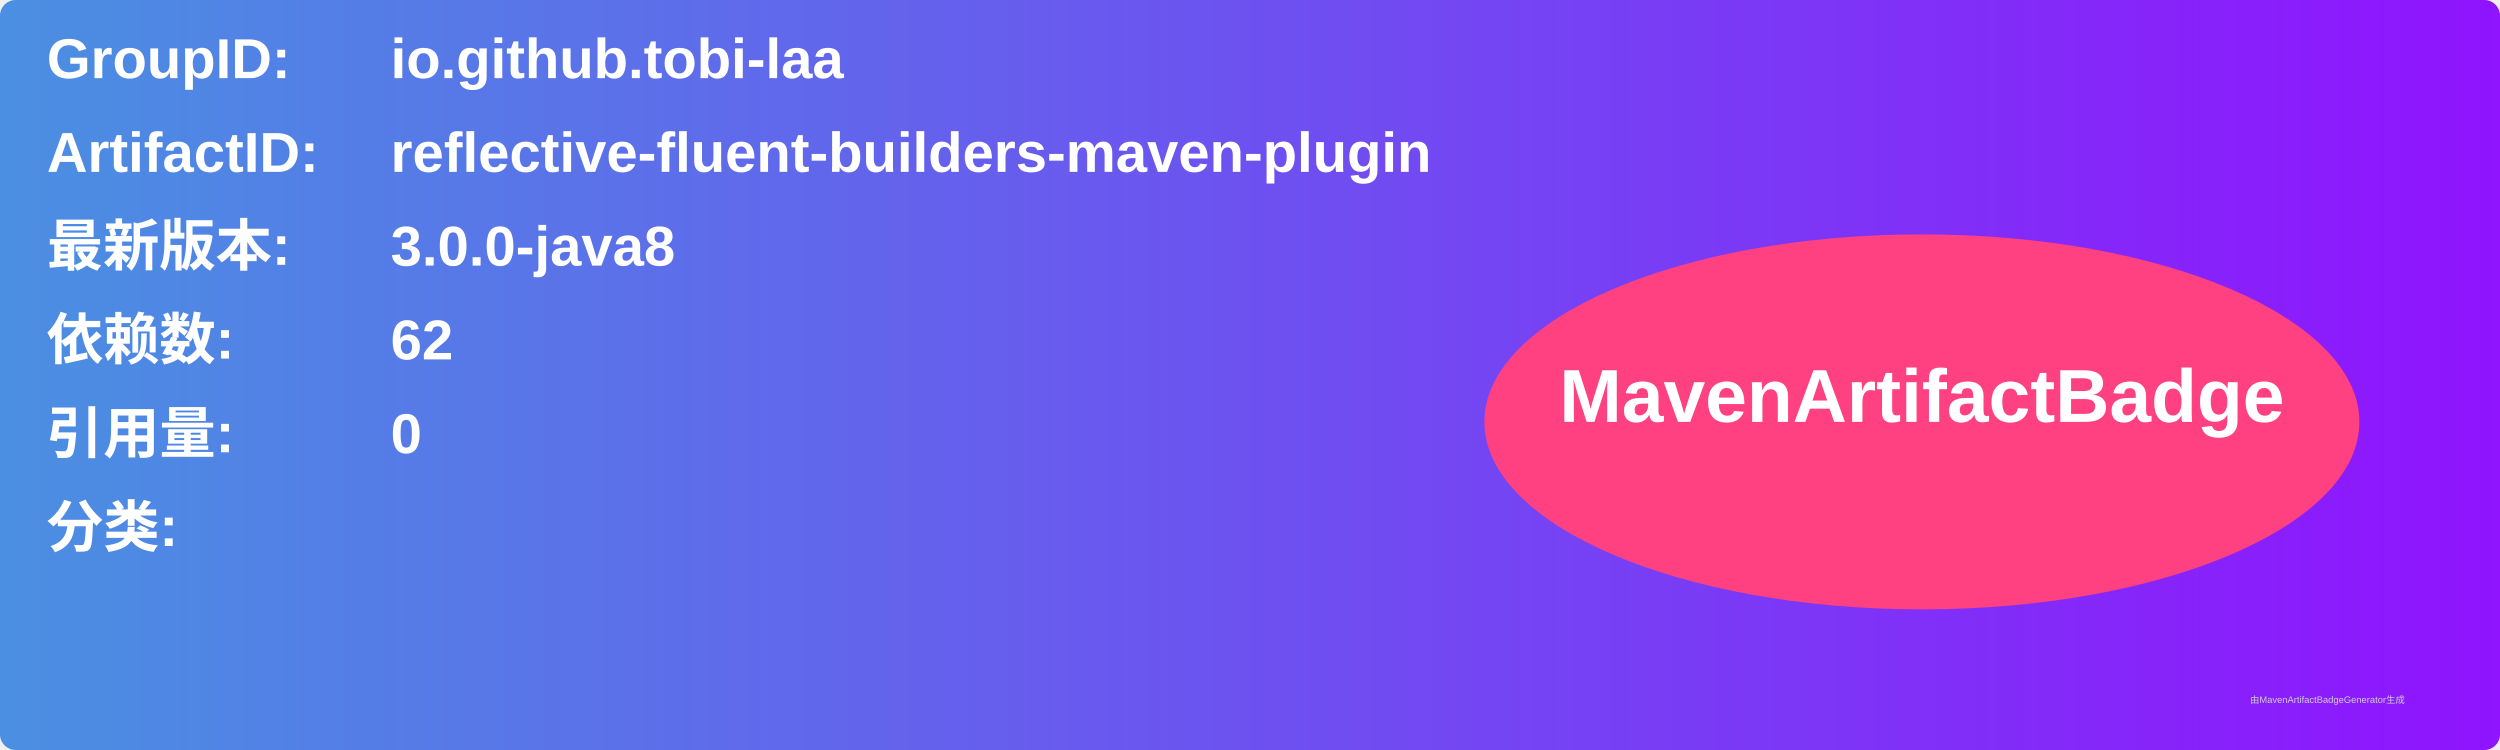
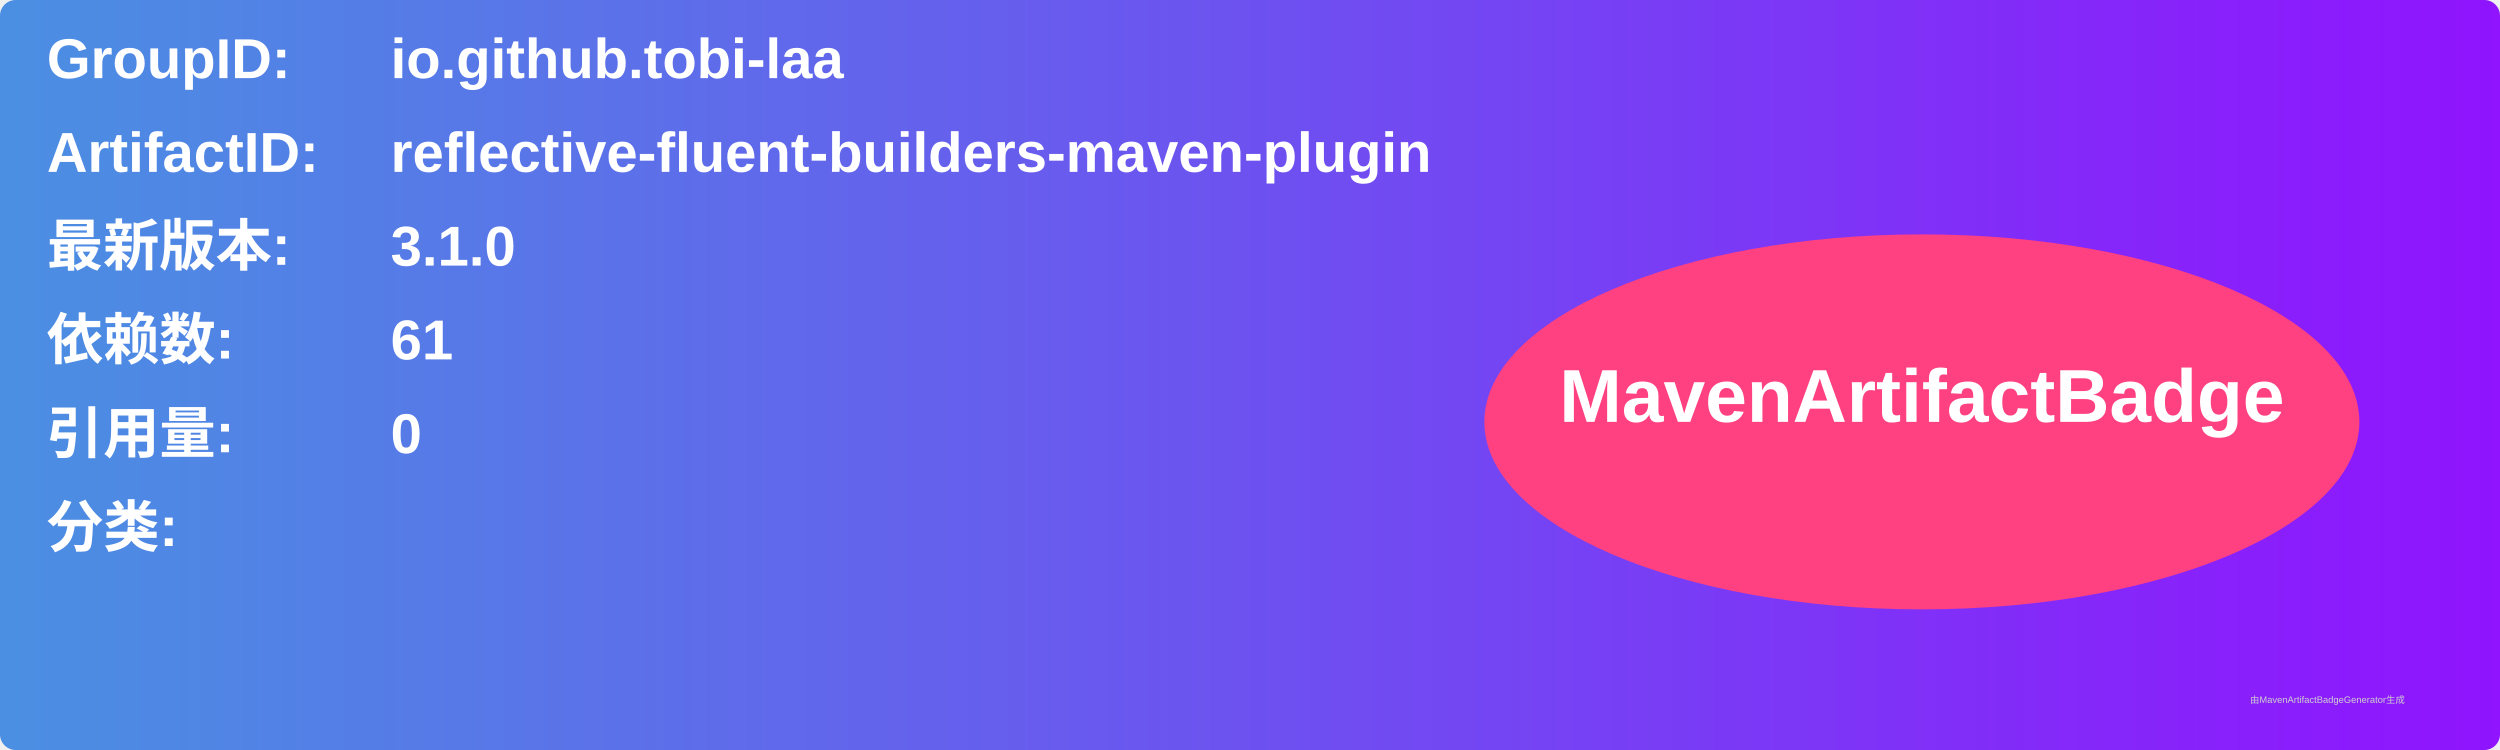
<svg xmlns="http://www.w3.org/2000/svg" width="800" height="240" viewBox="0 0 800 240">
  <linearGradient id="grad" x1="0%" y1="0%" x2="100%" y2="0%">
    <stop offset="0%" stop-color="#4a90e2" />
    <stop offset="100%" stop-color="#9013fe" />
  </linearGradient>
  <rect width="100%" height="100%" rx="5" ry="5" fill="url(#grad)" />
  <g transform="translate(15, 15)">
    <text x="0" y="10" font-family="Arial" font-size="18" fill="white" font-weight="bold" width="260">GroupID:</text>
    <text x="110" y="10" font-family="Arial" font-size="18" fill="white" font-weight="bold" width="460">io.github.tobi-laa</text>
    <text x="0" y="40" font-family="Arial" font-size="18" fill="white" font-weight="bold" width="260">ArtifactID:</text>
    <text x="110" y="40" font-family="Arial" font-size="18" fill="white" font-weight="bold" width="460">reflective-fluent-builders-maven-plugin</text>
    <text x="0" y="70" font-family="Arial" font-size="18" fill="white" font-weight="bold">最新版本:</text>
    <text x="110" y="70" font-family="Arial" font-size="18" fill="white" font-weight="bold">
-       <tspan font-weight="bold">3.0.0-java8</tspan>
+       <tspan font-weight="bold">3.1.0</tspan>
    </text>
    <text x="0" y="100" font-family="Arial" font-size="18" fill="white" font-weight="bold">依赖数: </text>
    <text x="110" y="100" font-family="Arial" font-size="18" fill="white">
-       <tspan font-weight="bold">62</tspan>
+       <tspan font-weight="bold">61</tspan>
    </text>
    <text x="0" y="130" font-family="Arial" font-size="18" fill="white" font-weight="bold">引用量: </text>
    <text x="110" y="130" font-family="Arial" font-size="18" fill="white">
      <tspan font-weight="bold">0</tspan>
    </text>
    <text x="0" y="160" font-family="Arial" font-size="18" fill="white" font-weight="bold">分类:</text>
    <text x="10" y="190" font-family="Arial" font-size="10" fill="white">
      <tspan font-weight="bold" />
    </text>
    <ellipse cx="600" cy="120" rx="140" ry="60" fill="#ff4081" />
    <text x="600" y="120" text-anchor="middle" font-family="Arial" font-size="24" fill="white" font-weight="bold">MavenArtifactBadge</text>
  </g>
  <text x="720" y="225" font-family="Arial" font-size="3" fill="#d0d0d0">由MavenArtifactBadgeGenerator生成</text>
</svg>
